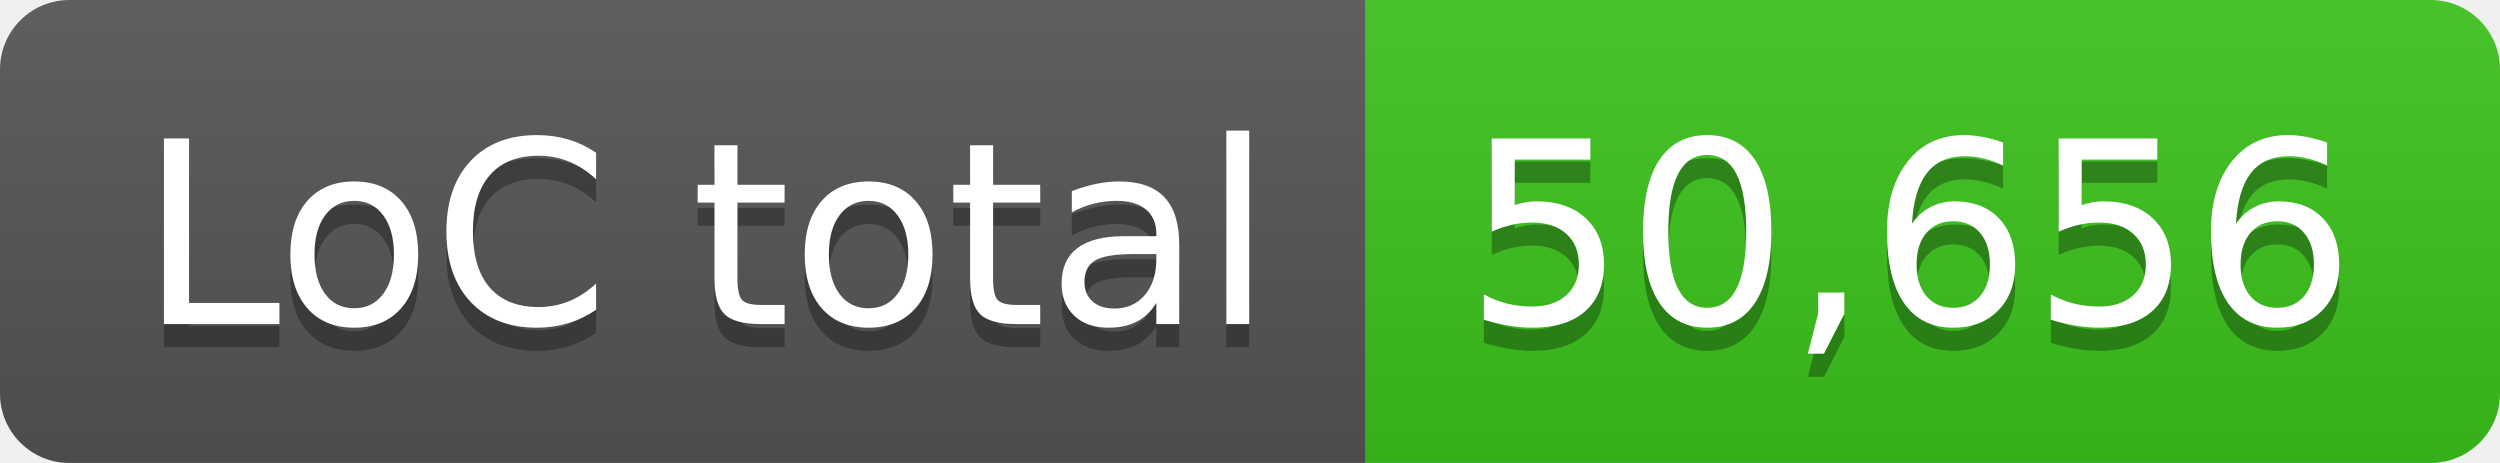
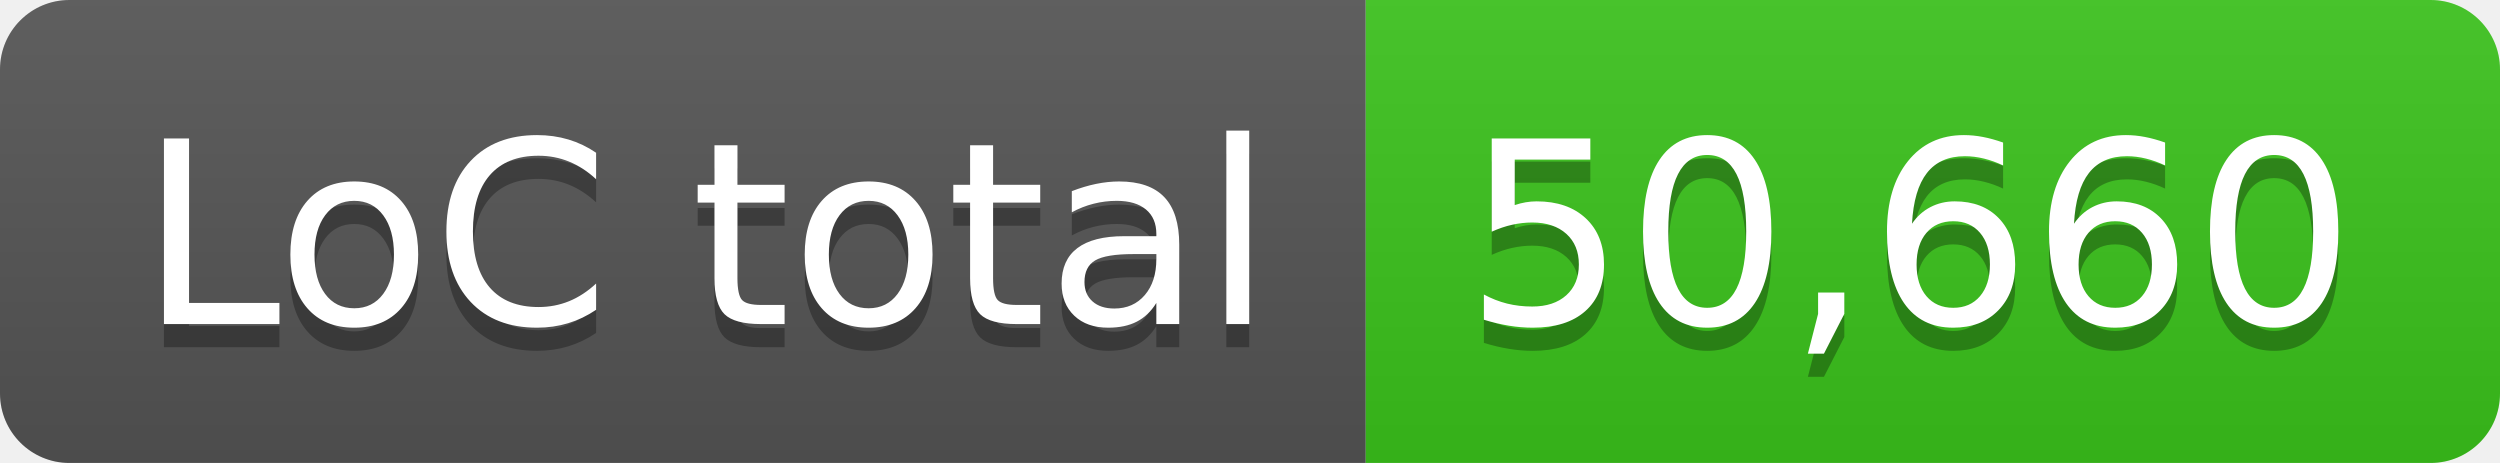
- <svg xmlns="http://www.w3.org/2000/svg" width="108" height="20" role="img" aria-label="LoC total: 50,656">
+ <svg xmlns="http://www.w3.org/2000/svg" width="108" height="20" role="img" aria-label="LoC total: 50,660">
  <linearGradient id="s" x2="0" y2="100%">
    <stop offset="0" stop-color="#bbb" stop-opacity=".1" />
    <stop offset="1" stop-opacity=".1" />
  </linearGradient>
  <clipPath id="r">
    <rect width="108" height="20" rx="3" fill="#fff" />
  </clipPath>
  <g clip-path="url(#r)">
    <rect width="59" height="20" fill="#555" />
    <rect x="59" width="49" height="20" fill="#3bc41c" />
    <rect width="108" height="20" fill="url(#s)" />
  </g>
  <g fill="#fff" text-anchor="middle" font-family="Verdana,Geneva,DejaVu Sans,sans-serif" text-rendering="geometricPrecision" font-size="110">
    <text aria-hidden="true" x="305" y="150" fill="#010101" fill-opacity=".3" transform="scale(.1)" textLength="490">LoC total</text>
    <text x="305" y="140" transform="scale(.1)" fill="#fff" textLength="490">LoC total</text>
-     <text aria-hidden="true" x="825" y="150" fill="#010101" fill-opacity=".3" transform="scale(.1)" textLength="390">50,656</text>
-     <text x="825" y="140" transform="scale(.1)" fill="#fff" textLength="390">50,656</text>
+     <text aria-hidden="true" x="825" y="150" fill="#010101" fill-opacity=".3" transform="scale(.1)" textLength="390">50,660</text>
+     <text x="825" y="140" transform="scale(.1)" fill="#fff" textLength="390">50,660</text>
  </g>
</svg>
